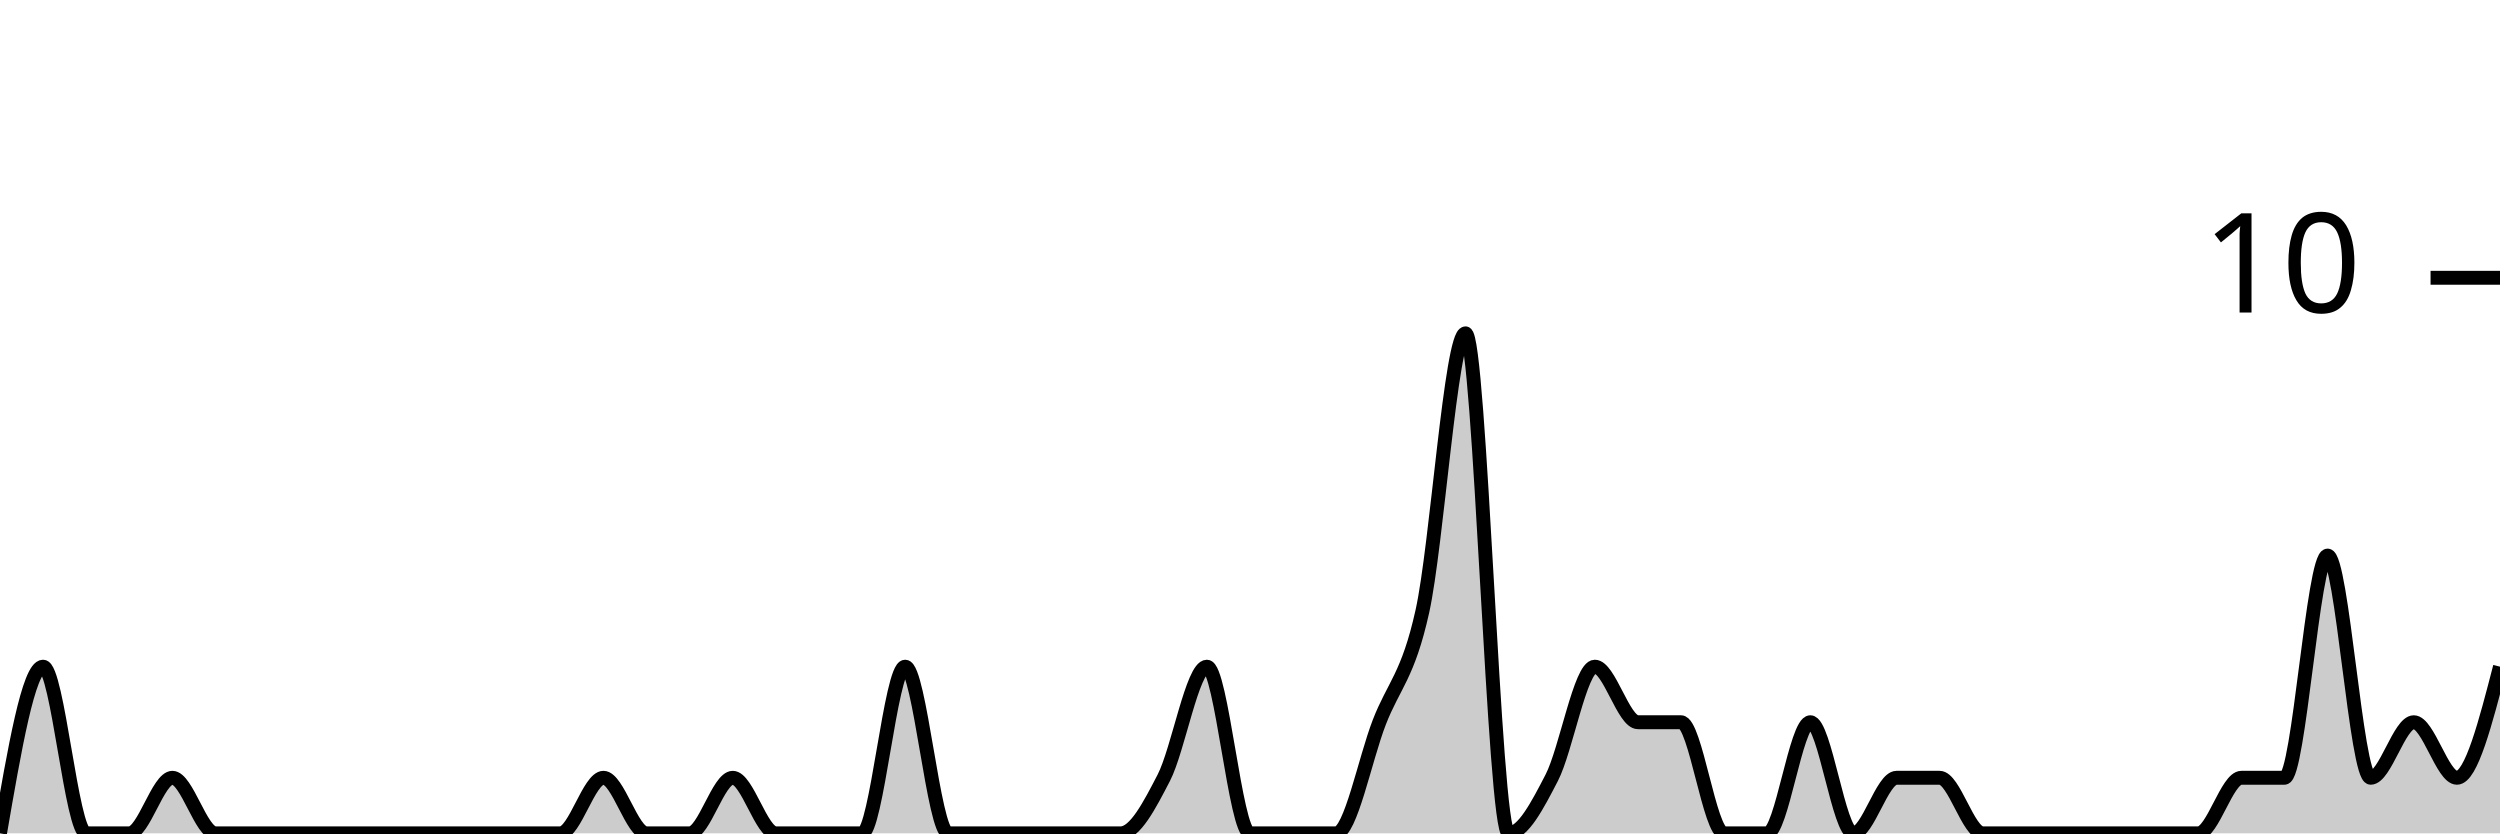
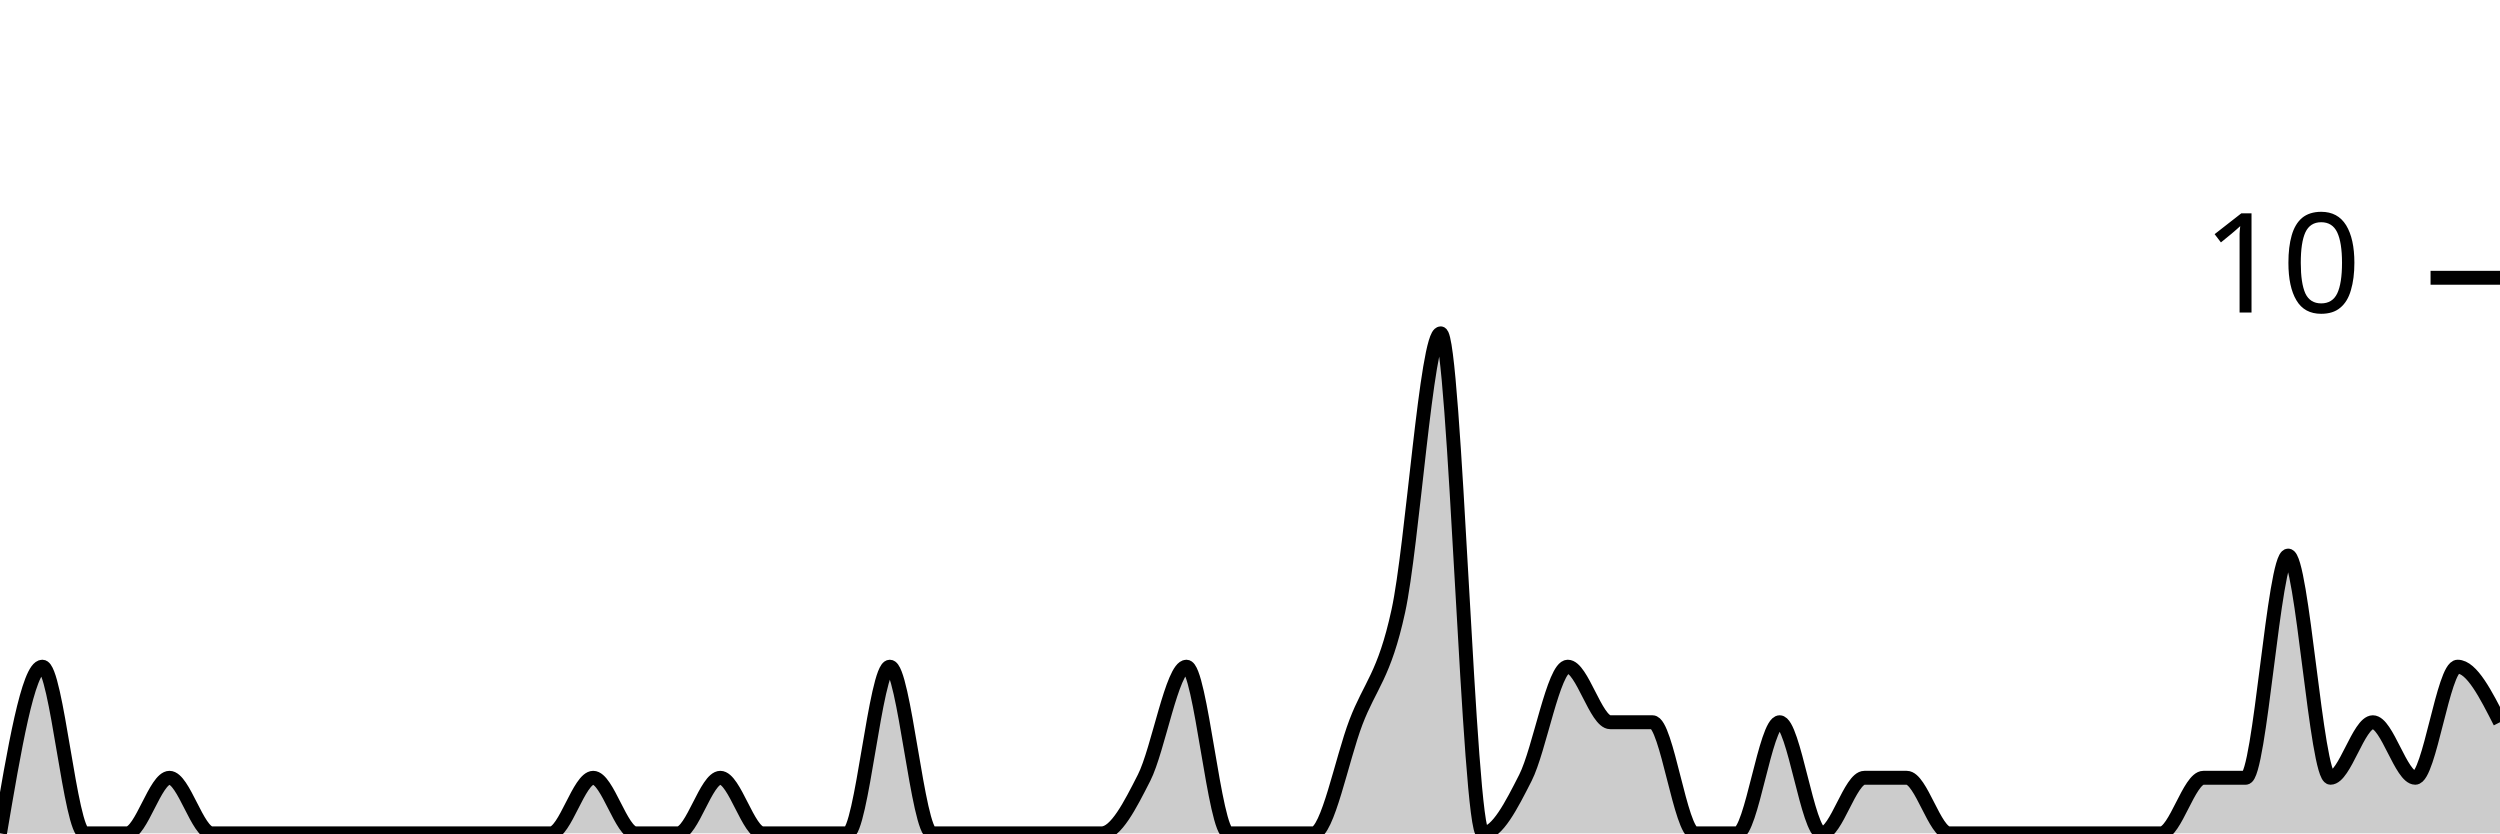
<svg xmlns="http://www.w3.org/2000/svg" viewBox="0 0 180 60">
  <g transform="translate(0,20)">
-     <path class="area" fill="rgba(0, 0, 0, 0.2)" d="M0,40C1.034,34,2.069,28,3.103,28C4.138,28,5.172,40,6.207,40C7.241,40,8.276,40,9.31,40C10.345,40,11.379,36,12.414,36C13.448,36,14.483,40,15.517,40C16.552,40,17.586,40,18.621,40C19.655,40,20.69,40,21.724,40C22.759,40,23.793,40,24.828,40C25.862,40,26.897,40,27.931,40C28.966,40,30,40,31.034,40C32.069,40,33.103,40,34.138,40C35.172,40,36.207,40,37.241,40C38.276,40,39.31,40,40.345,40C41.379,40,42.414,36,43.448,36C44.483,36,45.517,40,46.552,40C47.586,40,48.621,40,49.655,40C50.69,40,51.724,36,52.759,36C53.793,36,54.828,40,55.862,40C56.897,40,57.931,40,58.966,40C60,40,61.034,40,62.069,40C63.103,40,64.138,28,65.172,28C66.207,28,67.241,40,68.276,40C69.31,40,70.345,40,71.379,40C72.414,40,73.448,40,74.483,40C75.517,40,76.552,40,77.586,40C78.621,40,79.655,40,80.69,40C81.724,40,82.759,38,83.793,36C84.828,34,85.862,28,86.897,28C87.931,28,88.966,40,90,40C91.034,40,92.069,40,93.103,40C94.138,40,95.172,40,96.207,40C97.241,40,98.276,34.667,99.31,32C100.345,29.333,101.379,28.667,102.414,24C103.448,19.333,104.483,4,105.517,4C106.552,4,107.586,40,108.621,40C109.655,40,110.69,38,111.724,36C112.759,34,113.793,28,114.828,28C115.862,28,116.897,32,117.931,32C118.966,32,120,32,121.034,32C122.069,32,123.103,40,124.138,40C125.172,40,126.207,40,127.241,40C128.276,40,129.31,32,130.345,32C131.379,32,132.414,40,133.448,40C134.483,40,135.517,36,136.552,36C137.586,36,138.621,36,139.655,36C140.69,36,141.724,40,142.759,40C143.793,40,144.828,40,145.862,40C146.897,40,147.931,40,148.966,40C150,40,151.034,40,152.069,40C153.103,40,154.138,40,155.172,40C156.207,40,157.241,40,158.276,40C159.31,40,160.345,36,161.379,36C162.414,36,163.448,36,164.483,36C165.517,36,166.552,20,167.586,20C168.621,20,169.655,36,170.69,36C171.724,36,172.759,32,173.793,32C174.828,32,175.862,36,176.897,36C177.931,36,178.966,32,180,28L180,40C178.966,40,177.931,40,176.897,40C175.862,40,174.828,40,173.793,40C172.759,40,171.724,40,170.69,40C169.655,40,168.621,40,167.586,40C166.552,40,165.517,40,164.483,40C163.448,40,162.414,40,161.379,40C160.345,40,159.31,40,158.276,40C157.241,40,156.207,40,155.172,40C154.138,40,153.103,40,152.069,40C151.034,40,150,40,148.966,40C147.931,40,146.897,40,145.862,40C144.828,40,143.793,40,142.759,40C141.724,40,140.69,40,139.655,40C138.621,40,137.586,40,136.552,40C135.517,40,134.483,40,133.448,40C132.414,40,131.379,40,130.345,40C129.31,40,128.276,40,127.241,40C126.207,40,125.172,40,124.138,40C123.103,40,122.069,40,121.034,40C120,40,118.966,40,117.931,40C116.897,40,115.862,40,114.828,40C113.793,40,112.759,40,111.724,40C110.69,40,109.655,40,108.621,40C107.586,40,106.552,40,105.517,40C104.483,40,103.448,40,102.414,40C101.379,40,100.345,40,99.31,40C98.276,40,97.241,40,96.207,40C95.172,40,94.138,40,93.103,40C92.069,40,91.034,40,90,40C88.966,40,87.931,40,86.897,40C85.862,40,84.828,40,83.793,40C82.759,40,81.724,40,80.69,40C79.655,40,78.621,40,77.586,40C76.552,40,75.517,40,74.483,40C73.448,40,72.414,40,71.379,40C70.345,40,69.31,40,68.276,40C67.241,40,66.207,40,65.172,40C64.138,40,63.103,40,62.069,40C61.034,40,60,40,58.966,40C57.931,40,56.897,40,55.862,40C54.828,40,53.793,40,52.759,40C51.724,40,50.69,40,49.655,40C48.621,40,47.586,40,46.552,40C45.517,40,44.483,40,43.448,40C42.414,40,41.379,40,40.345,40C39.31,40,38.276,40,37.241,40C36.207,40,35.172,40,34.138,40C33.103,40,32.069,40,31.034,40C30,40,28.966,40,27.931,40C26.897,40,25.862,40,24.828,40C23.793,40,22.759,40,21.724,40C20.69,40,19.655,40,18.621,40C17.586,40,16.552,40,15.517,40C14.483,40,13.448,40,12.414,40C11.379,40,10.345,40,9.31,40C8.276,40,7.241,40,6.207,40C5.172,40,4.138,40,3.103,40C2.069,40,1.034,40,0,40Z" />
-     <path class="line" stroke="black" fill="none" d="M0,40C1.034,34,2.069,28,3.103,28C4.138,28,5.172,40,6.207,40C7.241,40,8.276,40,9.31,40C10.345,40,11.379,36,12.414,36C13.448,36,14.483,40,15.517,40C16.552,40,17.586,40,18.621,40C19.655,40,20.69,40,21.724,40C22.759,40,23.793,40,24.828,40C25.862,40,26.897,40,27.931,40C28.966,40,30,40,31.034,40C32.069,40,33.103,40,34.138,40C35.172,40,36.207,40,37.241,40C38.276,40,39.31,40,40.345,40C41.379,40,42.414,36,43.448,36C44.483,36,45.517,40,46.552,40C47.586,40,48.621,40,49.655,40C50.69,40,51.724,36,52.759,36C53.793,36,54.828,40,55.862,40C56.897,40,57.931,40,58.966,40C60,40,61.034,40,62.069,40C63.103,40,64.138,28,65.172,28C66.207,28,67.241,40,68.276,40C69.31,40,70.345,40,71.379,40C72.414,40,73.448,40,74.483,40C75.517,40,76.552,40,77.586,40C78.621,40,79.655,40,80.69,40C81.724,40,82.759,38,83.793,36C84.828,34,85.862,28,86.897,28C87.931,28,88.966,40,90,40C91.034,40,92.069,40,93.103,40C94.138,40,95.172,40,96.207,40C97.241,40,98.276,34.667,99.31,32C100.345,29.333,101.379,28.667,102.414,24C103.448,19.333,104.483,4,105.517,4C106.552,4,107.586,40,108.621,40C109.655,40,110.69,38,111.724,36C112.759,34,113.793,28,114.828,28C115.862,28,116.897,32,117.931,32C118.966,32,120,32,121.034,32C122.069,32,123.103,40,124.138,40C125.172,40,126.207,40,127.241,40C128.276,40,129.31,32,130.345,32C131.379,32,132.414,40,133.448,40C134.483,40,135.517,36,136.552,36C137.586,36,138.621,36,139.655,36C140.69,36,141.724,40,142.759,40C143.793,40,144.828,40,145.862,40C146.897,40,147.931,40,148.966,40C150,40,151.034,40,152.069,40C153.103,40,154.138,40,155.172,40C156.207,40,157.241,40,158.276,40C159.31,40,160.345,36,161.379,36C162.414,36,163.448,36,164.483,36C165.517,36,166.552,20,167.586,20C168.621,20,169.655,36,170.69,36C171.724,36,172.759,32,173.793,32C174.828,32,175.862,36,176.897,36C177.931,36,178.966,32,180,28" />
+     <path class="area" fill="rgba(0, 0, 0, 0.2)" d="M0,40C1.017,34,2.034,28,3.051,28C4.068,28,5.085,40,6.102,40C7.119,40,8.136,40,9.153,40C10.169,40,11.186,36,12.203,36C13.22,36,14.237,40,15.254,40C16.271,40,17.288,40,18.305,40C19.322,40,20.339,40,21.356,40C22.373,40,23.39,40,24.407,40C25.424,40,26.441,40,27.458,40C28.475,40,29.492,40,30.508,40C31.525,40,32.542,40,33.559,40C34.576,40,35.593,40,36.61,40C37.627,40,38.644,40,39.661,40C40.678,40,41.695,36,42.712,36C43.729,36,44.746,40,45.763,40C46.78,40,47.797,40,48.814,40C49.831,40,50.847,36,51.864,36C52.881,36,53.898,40,54.915,40C55.932,40,56.949,40,57.966,40C58.983,40,60,40,61.017,40C62.034,40,63.051,28,64.068,28C65.085,28,66.102,40,67.119,40C68.136,40,69.153,40,70.169,40C71.186,40,72.203,40,73.22,40C74.237,40,75.254,40,76.271,40C77.288,40,78.305,40,79.322,40C80.339,40,81.356,38,82.373,36C83.39,34,84.407,28,85.424,28C86.441,28,87.458,40,88.475,40C89.492,40,90.508,40,91.525,40C92.542,40,93.559,40,94.576,40C95.593,40,96.61,34.667,97.627,32C98.644,29.333,99.661,28.667,100.678,24C101.695,19.333,102.712,4,103.729,4C104.746,4,105.763,40,106.78,40C107.797,40,108.814,38,109.831,36C110.847,34,111.864,28,112.881,28C113.898,28,114.915,32,115.932,32C116.949,32,117.966,32,118.983,32C120,32,121.017,40,122.034,40C123.051,40,124.068,40,125.085,40C126.102,40,127.119,32,128.136,32C129.153,32,130.169,40,131.186,40C132.203,40,133.22,36,134.237,36C135.254,36,136.271,36,137.288,36C138.305,36,139.322,40,140.339,40C141.356,40,142.373,40,143.39,40C144.407,40,145.424,40,146.441,40C147.458,40,148.475,40,149.492,40C150.508,40,151.525,40,152.542,40C153.559,40,154.576,40,155.593,40C156.61,40,157.627,36,158.644,36C159.661,36,160.678,36,161.695,36C162.712,36,163.729,20,164.746,20C165.763,20,166.78,36,167.797,36C168.814,36,169.831,32,170.847,32C171.864,32,172.881,36,173.898,36C174.915,36,175.932,28,176.949,28C177.966,28,178.983,30,180,32L180,40C178.983,40,177.966,40,176.949,40C175.932,40,174.915,40,173.898,40C172.881,40,171.864,40,170.847,40C169.831,40,168.814,40,167.797,40C166.78,40,165.763,40,164.746,40C163.729,40,162.712,40,161.695,40C160.678,40,159.661,40,158.644,40C157.627,40,156.61,40,155.593,40C154.576,40,153.559,40,152.542,40C151.525,40,150.508,40,149.492,40C148.475,40,147.458,40,146.441,40C145.424,40,144.407,40,143.39,40C142.373,40,141.356,40,140.339,40C139.322,40,138.305,40,137.288,40C136.271,40,135.254,40,134.237,40C133.22,40,132.203,40,131.186,40C130.169,40,129.153,40,128.136,40C127.119,40,126.102,40,125.085,40C124.068,40,123.051,40,122.034,40C121.017,40,120,40,118.983,40C117.966,40,116.949,40,115.932,40C114.915,40,113.898,40,112.881,40C111.864,40,110.847,40,109.831,40C108.814,40,107.797,40,106.78,40C105.763,40,104.746,40,103.729,40C102.712,40,101.695,40,100.678,40C99.661,40,98.644,40,97.627,40C96.61,40,95.593,40,94.576,40C93.559,40,92.542,40,91.525,40C90.508,40,89.492,40,88.475,40C87.458,40,86.441,40,85.424,40C84.407,40,83.39,40,82.373,40C81.356,40,80.339,40,79.322,40C78.305,40,77.288,40,76.271,40C75.254,40,74.237,40,73.22,40C72.203,40,71.186,40,70.169,40C69.153,40,68.136,40,67.119,40C66.102,40,65.085,40,64.068,40C63.051,40,62.034,40,61.017,40C60,40,58.983,40,57.966,40C56.949,40,55.932,40,54.915,40C53.898,40,52.881,40,51.864,40C50.847,40,49.831,40,48.814,40C47.797,40,46.78,40,45.763,40C44.746,40,43.729,40,42.712,40C41.695,40,40.678,40,39.661,40C38.644,40,37.627,40,36.61,40C35.593,40,34.576,40,33.559,40C32.542,40,31.525,40,30.508,40C29.492,40,28.475,40,27.458,40C26.441,40,25.424,40,24.407,40C23.39,40,22.373,40,21.356,40C20.339,40,19.322,40,18.305,40C17.288,40,16.271,40,15.254,40C14.237,40,13.22,40,12.203,40C11.186,40,10.169,40,9.153,40C8.136,40,7.119,40,6.102,40C5.085,40,4.068,40,3.051,40C2.034,40,1.017,40,0,40Z" />
+     <path class="line" stroke="black" fill="none" d="M0,40C1.017,34,2.034,28,3.051,28C4.068,28,5.085,40,6.102,40C7.119,40,8.136,40,9.153,40C10.169,40,11.186,36,12.203,36C13.22,36,14.237,40,15.254,40C16.271,40,17.288,40,18.305,40C19.322,40,20.339,40,21.356,40C22.373,40,23.39,40,24.407,40C25.424,40,26.441,40,27.458,40C28.475,40,29.492,40,30.508,40C31.525,40,32.542,40,33.559,40C34.576,40,35.593,40,36.61,40C37.627,40,38.644,40,39.661,40C40.678,40,41.695,36,42.712,36C43.729,36,44.746,40,45.763,40C46.78,40,47.797,40,48.814,40C49.831,40,50.847,36,51.864,36C52.881,36,53.898,40,54.915,40C55.932,40,56.949,40,57.966,40C58.983,40,60,40,61.017,40C62.034,40,63.051,28,64.068,28C65.085,28,66.102,40,67.119,40C68.136,40,69.153,40,70.169,40C71.186,40,72.203,40,73.22,40C74.237,40,75.254,40,76.271,40C77.288,40,78.305,40,79.322,40C80.339,40,81.356,38,82.373,36C83.39,34,84.407,28,85.424,28C86.441,28,87.458,40,88.475,40C89.492,40,90.508,40,91.525,40C92.542,40,93.559,40,94.576,40C95.593,40,96.61,34.667,97.627,32C98.644,29.333,99.661,28.667,100.678,24C101.695,19.333,102.712,4,103.729,4C104.746,4,105.763,40,106.78,40C107.797,40,108.814,38,109.831,36C110.847,34,111.864,28,112.881,28C113.898,28,114.915,32,115.932,32C116.949,32,117.966,32,118.983,32C120,32,121.017,40,122.034,40C123.051,40,124.068,40,125.085,40C126.102,40,127.119,32,128.136,32C129.153,32,130.169,40,131.186,40C132.203,40,133.22,36,134.237,36C135.254,36,136.271,36,137.288,36C138.305,36,139.322,40,140.339,40C141.356,40,142.373,40,143.39,40C144.407,40,145.424,40,146.441,40C147.458,40,148.475,40,149.492,40C150.508,40,151.525,40,152.542,40C153.559,40,154.576,40,155.593,40C156.61,40,157.627,36,158.644,36C159.661,36,160.678,36,161.695,36C162.712,36,163.729,20,164.746,20C165.763,20,166.78,36,167.797,36C168.814,36,169.831,32,170.847,32C171.864,32,172.881,36,173.898,36C174.915,36,175.932,28,176.949,28C177.966,28,178.983,30,180,32" />
    <path class="axis-ceiling" stroke-width="1" stroke="black" fill="none" d="M175,0L180,0" />
    <text class="axis-ceiling-label" font-family="sans-serif" text-anchor="end" font-size="10px" x="170" y="2.5">10</text>
  </g>
</svg>
